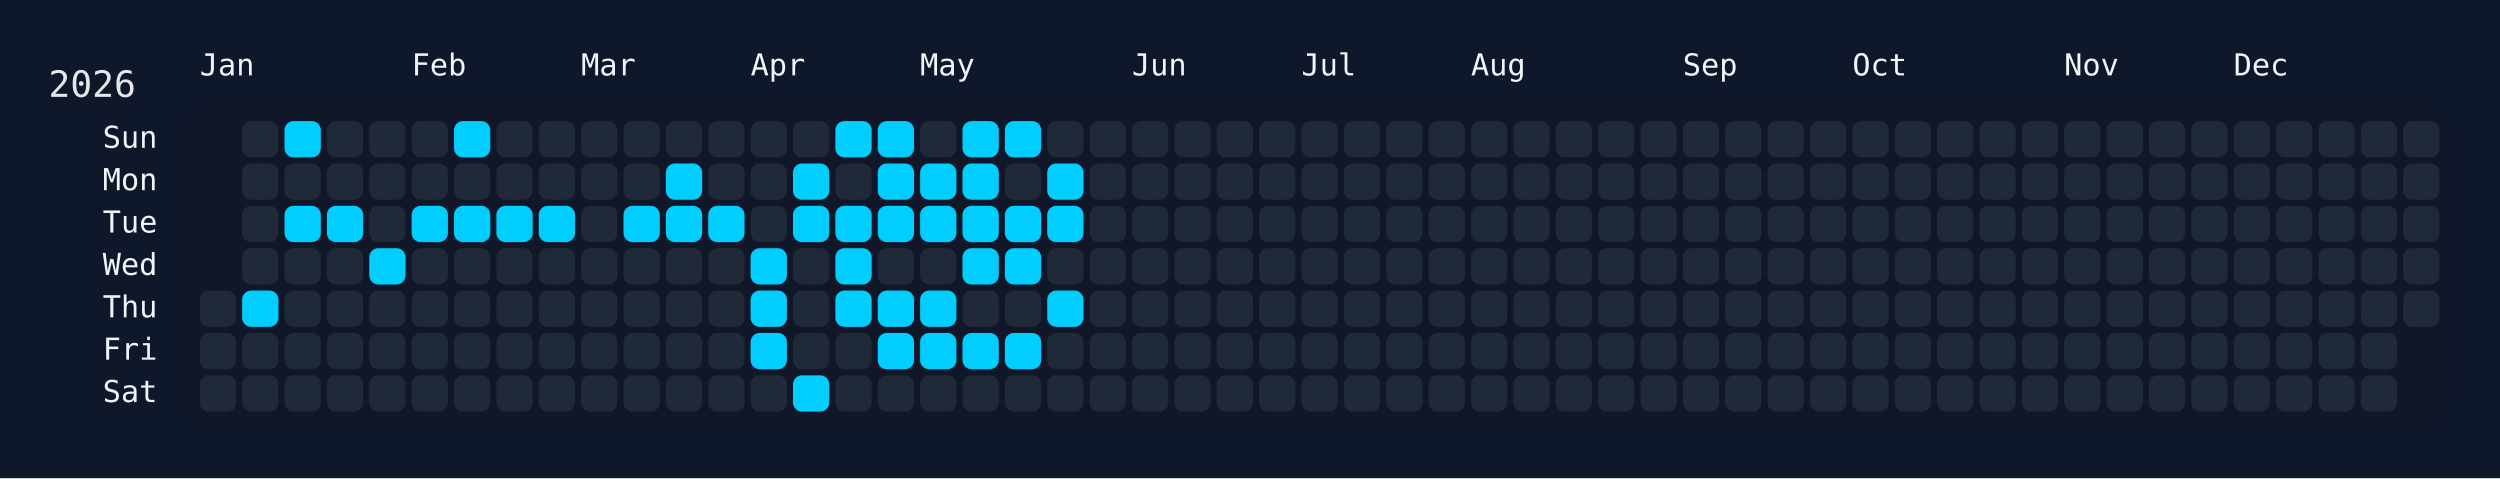
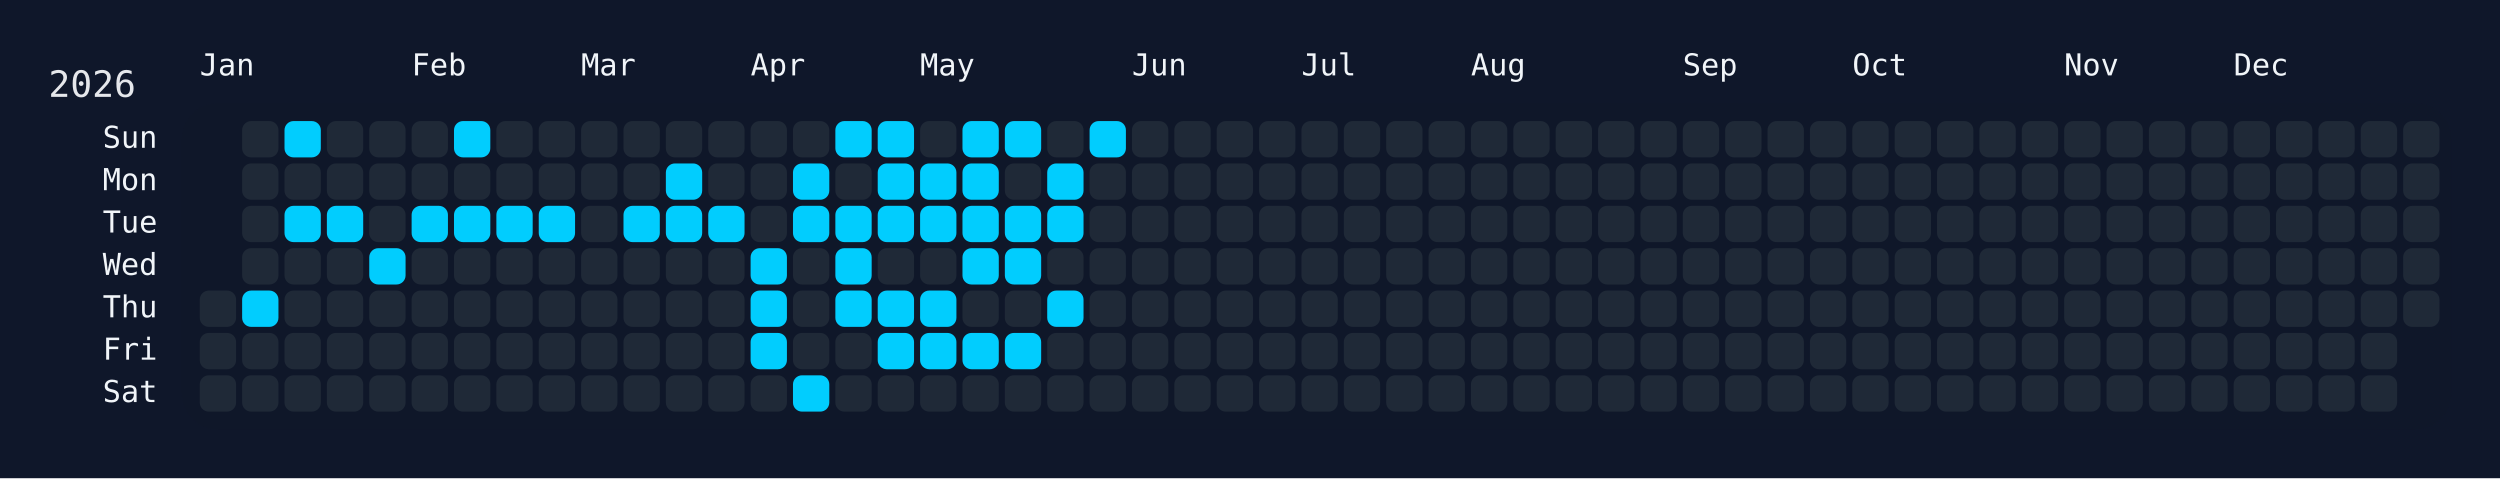
<svg xmlns="http://www.w3.org/2000/svg" width="826" height="158" viewBox="0 0 826 158">
  <rect width="826" height="158" fill="#0f172a" />
  <rect x="60" y="34" width="750" height="108" rx="12" ry="12" fill="rgba(15, 23, 42, 0.8)" />
  <text x="16" y="32" font-size="12" fill="#e5e7eb" font-family="JetBrains Mono, ui-monospace, SFMono-Regular, Menlo, Monaco, Consolas, monospace">2026</text>
  <text x="66" y="18" font-size="10" fill="#f1f5f9" font-family="JetBrains Mono, ui-monospace, SFMono-Regular, Menlo, Monaco, Consolas, monospace" dominant-baseline="hanging">Jan</text>
  <text x="136" y="18" font-size="10" fill="#f1f5f9" font-family="JetBrains Mono, ui-monospace, SFMono-Regular, Menlo, Monaco, Consolas, monospace" dominant-baseline="hanging">Feb</text>
  <text x="192" y="18" font-size="10" fill="#f1f5f9" font-family="JetBrains Mono, ui-monospace, SFMono-Regular, Menlo, Monaco, Consolas, monospace" dominant-baseline="hanging">Mar</text>
  <text x="248" y="18" font-size="10" fill="#f1f5f9" font-family="JetBrains Mono, ui-monospace, SFMono-Regular, Menlo, Monaco, Consolas, monospace" dominant-baseline="hanging">Apr</text>
  <text x="304" y="18" font-size="10" fill="#f1f5f9" font-family="JetBrains Mono, ui-monospace, SFMono-Regular, Menlo, Monaco, Consolas, monospace" dominant-baseline="hanging">May</text>
  <text x="374" y="18" font-size="10" fill="#f1f5f9" font-family="JetBrains Mono, ui-monospace, SFMono-Regular, Menlo, Monaco, Consolas, monospace" dominant-baseline="hanging">Jun</text>
  <text x="430" y="18" font-size="10" fill="#f1f5f9" font-family="JetBrains Mono, ui-monospace, SFMono-Regular, Menlo, Monaco, Consolas, monospace" dominant-baseline="hanging">Jul</text>
  <text x="486" y="18" font-size="10" fill="#f1f5f9" font-family="JetBrains Mono, ui-monospace, SFMono-Regular, Menlo, Monaco, Consolas, monospace" dominant-baseline="hanging">Aug</text>
  <text x="556" y="18" font-size="10" fill="#f1f5f9" font-family="JetBrains Mono, ui-monospace, SFMono-Regular, Menlo, Monaco, Consolas, monospace" dominant-baseline="hanging">Sep</text>
  <text x="612" y="18" font-size="10" fill="#f1f5f9" font-family="JetBrains Mono, ui-monospace, SFMono-Regular, Menlo, Monaco, Consolas, monospace" dominant-baseline="hanging">Oct</text>
  <text x="682" y="18" font-size="10" fill="#f1f5f9" font-family="JetBrains Mono, ui-monospace, SFMono-Regular, Menlo, Monaco, Consolas, monospace" dominant-baseline="hanging">Nov</text>
  <text x="738" y="18" font-size="10" fill="#f1f5f9" font-family="JetBrains Mono, ui-monospace, SFMono-Regular, Menlo, Monaco, Consolas, monospace" dominant-baseline="hanging">Dec</text>
  <text x="52" y="46.0" font-size="10" fill="#f1f5f9" font-family="JetBrains Mono, ui-monospace, SFMono-Regular, Menlo, Monaco, Consolas, monospace" text-anchor="end" dominant-baseline="middle">Sun</text>
  <text x="52" y="60.0" font-size="10" fill="#f1f5f9" font-family="JetBrains Mono, ui-monospace, SFMono-Regular, Menlo, Monaco, Consolas, monospace" text-anchor="end" dominant-baseline="middle">Mon</text>
  <text x="52" y="74.0" font-size="10" fill="#f1f5f9" font-family="JetBrains Mono, ui-monospace, SFMono-Regular, Menlo, Monaco, Consolas, monospace" text-anchor="end" dominant-baseline="middle">Tue</text>
  <text x="52" y="88.0" font-size="10" fill="#f1f5f9" font-family="JetBrains Mono, ui-monospace, SFMono-Regular, Menlo, Monaco, Consolas, monospace" text-anchor="end" dominant-baseline="middle">Wed</text>
  <text x="52" y="102.0" font-size="10" fill="#f1f5f9" font-family="JetBrains Mono, ui-monospace, SFMono-Regular, Menlo, Monaco, Consolas, monospace" text-anchor="end" dominant-baseline="middle">Thu</text>
  <text x="52" y="116.0" font-size="10" fill="#f1f5f9" font-family="JetBrains Mono, ui-monospace, SFMono-Regular, Menlo, Monaco, Consolas, monospace" text-anchor="end" dominant-baseline="middle">Fri</text>
  <text x="52" y="130.0" font-size="10" fill="#f1f5f9" font-family="JetBrains Mono, ui-monospace, SFMono-Regular, Menlo, Monaco, Consolas, monospace" text-anchor="end" dominant-baseline="middle">Sat</text>
  <g transform="translate(66,40)">
    <rect x="0" y="56" width="12" height="12" rx="3" ry="3" fill="#1f2937" data-date="2026-01-01" />
    <rect x="0" y="70" width="12" height="12" rx="3" ry="3" fill="#1f2937" data-date="2026-01-02" />
    <rect x="0" y="84" width="12" height="12" rx="3" ry="3" fill="#1f2937" data-date="2026-01-03" />
    <rect x="14" y="0" width="12" height="12" rx="3" ry="3" fill="#1f2937" data-date="2026-01-04" />
    <rect x="14" y="14" width="12" height="12" rx="3" ry="3" fill="#1f2937" data-date="2026-01-05" />
    <rect x="14" y="28" width="12" height="12" rx="3" ry="3" fill="#1f2937" data-date="2026-01-06" />
    <rect x="14" y="42" width="12" height="12" rx="3" ry="3" fill="#1f2937" data-date="2026-01-07" />
    <rect x="14" y="56" width="12" height="12" rx="3" ry="3" fill="#01cdfe" data-date="2026-01-08" />
    <rect x="14" y="70" width="12" height="12" rx="3" ry="3" fill="#1f2937" data-date="2026-01-09" />
    <rect x="14" y="84" width="12" height="12" rx="3" ry="3" fill="#1f2937" data-date="2026-01-10" />
    <rect x="28" y="0" width="12" height="12" rx="3" ry="3" fill="#01cdfe" data-date="2026-01-11" />
    <rect x="28" y="14" width="12" height="12" rx="3" ry="3" fill="#1f2937" data-date="2026-01-12" />
    <rect x="28" y="28" width="12" height="12" rx="3" ry="3" fill="#01cdfe" data-date="2026-01-13" />
    <rect x="28" y="42" width="12" height="12" rx="3" ry="3" fill="#1f2937" data-date="2026-01-14" />
    <rect x="28" y="56" width="12" height="12" rx="3" ry="3" fill="#1f2937" data-date="2026-01-15" />
    <rect x="28" y="70" width="12" height="12" rx="3" ry="3" fill="#1f2937" data-date="2026-01-16" />
    <rect x="28" y="84" width="12" height="12" rx="3" ry="3" fill="#1f2937" data-date="2026-01-17" />
    <rect x="42" y="0" width="12" height="12" rx="3" ry="3" fill="#1f2937" data-date="2026-01-18" />
    <rect x="42" y="14" width="12" height="12" rx="3" ry="3" fill="#1f2937" data-date="2026-01-19" />
    <rect x="42" y="28" width="12" height="12" rx="3" ry="3" fill="#01cdfe" data-date="2026-01-20" />
    <rect x="42" y="42" width="12" height="12" rx="3" ry="3" fill="#1f2937" data-date="2026-01-21" />
    <rect x="42" y="56" width="12" height="12" rx="3" ry="3" fill="#1f2937" data-date="2026-01-22" />
    <rect x="42" y="70" width="12" height="12" rx="3" ry="3" fill="#1f2937" data-date="2026-01-23" />
    <rect x="42" y="84" width="12" height="12" rx="3" ry="3" fill="#1f2937" data-date="2026-01-24" />
    <rect x="56" y="0" width="12" height="12" rx="3" ry="3" fill="#1f2937" data-date="2026-01-25" />
    <rect x="56" y="14" width="12" height="12" rx="3" ry="3" fill="#1f2937" data-date="2026-01-26" />
    <rect x="56" y="28" width="12" height="12" rx="3" ry="3" fill="#1f2937" data-date="2026-01-27" />
    <rect x="56" y="42" width="12" height="12" rx="3" ry="3" fill="#01cdfe" data-date="2026-01-28" />
    <rect x="56" y="56" width="12" height="12" rx="3" ry="3" fill="#1f2937" data-date="2026-01-29" />
    <rect x="56" y="70" width="12" height="12" rx="3" ry="3" fill="#1f2937" data-date="2026-01-30" />
    <rect x="56" y="84" width="12" height="12" rx="3" ry="3" fill="#1f2937" data-date="2026-01-31" />
    <rect x="70" y="0" width="12" height="12" rx="3" ry="3" fill="#1f2937" data-date="2026-02-01" />
    <rect x="70" y="14" width="12" height="12" rx="3" ry="3" fill="#1f2937" data-date="2026-02-02" />
    <rect x="70" y="28" width="12" height="12" rx="3" ry="3" fill="#01cdfe" data-date="2026-02-03" />
    <rect x="70" y="42" width="12" height="12" rx="3" ry="3" fill="#1f2937" data-date="2026-02-04" />
    <rect x="70" y="56" width="12" height="12" rx="3" ry="3" fill="#1f2937" data-date="2026-02-05" />
    <rect x="70" y="70" width="12" height="12" rx="3" ry="3" fill="#1f2937" data-date="2026-02-06" />
    <rect x="70" y="84" width="12" height="12" rx="3" ry="3" fill="#1f2937" data-date="2026-02-07" />
    <rect x="84" y="0" width="12" height="12" rx="3" ry="3" fill="#01cdfe" data-date="2026-02-08" />
    <rect x="84" y="14" width="12" height="12" rx="3" ry="3" fill="#1f2937" data-date="2026-02-09" />
    <rect x="84" y="28" width="12" height="12" rx="3" ry="3" fill="#01cdfe" data-date="2026-02-10" />
    <rect x="84" y="42" width="12" height="12" rx="3" ry="3" fill="#1f2937" data-date="2026-02-11" />
    <rect x="84" y="56" width="12" height="12" rx="3" ry="3" fill="#1f2937" data-date="2026-02-12" />
    <rect x="84" y="70" width="12" height="12" rx="3" ry="3" fill="#1f2937" data-date="2026-02-13" />
    <rect x="84" y="84" width="12" height="12" rx="3" ry="3" fill="#1f2937" data-date="2026-02-14" />
    <rect x="98" y="0" width="12" height="12" rx="3" ry="3" fill="#1f2937" data-date="2026-02-15" />
    <rect x="98" y="14" width="12" height="12" rx="3" ry="3" fill="#1f2937" data-date="2026-02-16" />
    <rect x="98" y="28" width="12" height="12" rx="3" ry="3" fill="#01cdfe" data-date="2026-02-17" />
    <rect x="98" y="42" width="12" height="12" rx="3" ry="3" fill="#1f2937" data-date="2026-02-18" />
    <rect x="98" y="56" width="12" height="12" rx="3" ry="3" fill="#1f2937" data-date="2026-02-19" />
    <rect x="98" y="70" width="12" height="12" rx="3" ry="3" fill="#1f2937" data-date="2026-02-20" />
    <rect x="98" y="84" width="12" height="12" rx="3" ry="3" fill="#1f2937" data-date="2026-02-21" />
    <rect x="112" y="0" width="12" height="12" rx="3" ry="3" fill="#1f2937" data-date="2026-02-22" />
    <rect x="112" y="14" width="12" height="12" rx="3" ry="3" fill="#1f2937" data-date="2026-02-23" />
    <rect x="112" y="28" width="12" height="12" rx="3" ry="3" fill="#01cdfe" data-date="2026-02-24" />
    <rect x="112" y="42" width="12" height="12" rx="3" ry="3" fill="#1f2937" data-date="2026-02-25" />
    <rect x="112" y="56" width="12" height="12" rx="3" ry="3" fill="#1f2937" data-date="2026-02-26" />
    <rect x="112" y="70" width="12" height="12" rx="3" ry="3" fill="#1f2937" data-date="2026-02-27" />
    <rect x="112" y="84" width="12" height="12" rx="3" ry="3" fill="#1f2937" data-date="2026-02-28" />
    <rect x="126" y="0" width="12" height="12" rx="3" ry="3" fill="#1f2937" data-date="2026-03-01" />
    <rect x="126" y="14" width="12" height="12" rx="3" ry="3" fill="#1f2937" data-date="2026-03-02" />
    <rect x="126" y="28" width="12" height="12" rx="3" ry="3" fill="#1f2937" data-date="2026-03-03" />
    <rect x="126" y="42" width="12" height="12" rx="3" ry="3" fill="#1f2937" data-date="2026-03-04" />
    <rect x="126" y="56" width="12" height="12" rx="3" ry="3" fill="#1f2937" data-date="2026-03-05" />
    <rect x="126" y="70" width="12" height="12" rx="3" ry="3" fill="#1f2937" data-date="2026-03-06" />
    <rect x="126" y="84" width="12" height="12" rx="3" ry="3" fill="#1f2937" data-date="2026-03-07" />
    <rect x="140" y="0" width="12" height="12" rx="3" ry="3" fill="#1f2937" data-date="2026-03-08" />
    <rect x="140" y="14" width="12" height="12" rx="3" ry="3" fill="#1f2937" data-date="2026-03-09" />
    <rect x="140" y="28" width="12" height="12" rx="3" ry="3" fill="#01cdfe" data-date="2026-03-10" />
    <rect x="140" y="42" width="12" height="12" rx="3" ry="3" fill="#1f2937" data-date="2026-03-11" />
    <rect x="140" y="56" width="12" height="12" rx="3" ry="3" fill="#1f2937" data-date="2026-03-12" />
    <rect x="140" y="70" width="12" height="12" rx="3" ry="3" fill="#1f2937" data-date="2026-03-13" />
    <rect x="140" y="84" width="12" height="12" rx="3" ry="3" fill="#1f2937" data-date="2026-03-14" />
    <rect x="154" y="0" width="12" height="12" rx="3" ry="3" fill="#1f2937" data-date="2026-03-15" />
    <rect x="154" y="14" width="12" height="12" rx="3" ry="3" fill="#01cdfe" data-date="2026-03-16" />
    <rect x="154" y="28" width="12" height="12" rx="3" ry="3" fill="#01cdfe" data-date="2026-03-17" />
    <rect x="154" y="42" width="12" height="12" rx="3" ry="3" fill="#1f2937" data-date="2026-03-18" />
    <rect x="154" y="56" width="12" height="12" rx="3" ry="3" fill="#1f2937" data-date="2026-03-19" />
    <rect x="154" y="70" width="12" height="12" rx="3" ry="3" fill="#1f2937" data-date="2026-03-20" />
    <rect x="154" y="84" width="12" height="12" rx="3" ry="3" fill="#1f2937" data-date="2026-03-21" />
    <rect x="168" y="0" width="12" height="12" rx="3" ry="3" fill="#1f2937" data-date="2026-03-22" />
    <rect x="168" y="14" width="12" height="12" rx="3" ry="3" fill="#1f2937" data-date="2026-03-23" />
    <rect x="168" y="28" width="12" height="12" rx="3" ry="3" fill="#01cdfe" data-date="2026-03-24" />
    <rect x="168" y="42" width="12" height="12" rx="3" ry="3" fill="#1f2937" data-date="2026-03-25" />
    <rect x="168" y="56" width="12" height="12" rx="3" ry="3" fill="#1f2937" data-date="2026-03-26" />
    <rect x="168" y="70" width="12" height="12" rx="3" ry="3" fill="#1f2937" data-date="2026-03-27" />
    <rect x="168" y="84" width="12" height="12" rx="3" ry="3" fill="#1f2937" data-date="2026-03-28" />
    <rect x="182" y="0" width="12" height="12" rx="3" ry="3" fill="#1f2937" data-date="2026-03-29" />
    <rect x="182" y="14" width="12" height="12" rx="3" ry="3" fill="#1f2937" data-date="2026-03-30" />
    <rect x="182" y="28" width="12" height="12" rx="3" ry="3" fill="#1f2937" data-date="2026-03-31" />
    <rect x="182" y="42" width="12" height="12" rx="3" ry="3" fill="#01cdfe" data-date="2026-04-01" />
    <rect x="182" y="56" width="12" height="12" rx="3" ry="3" fill="#01cdfe" data-date="2026-04-02" />
    <rect x="182" y="70" width="12" height="12" rx="3" ry="3" fill="#01cdfe" data-date="2026-04-03" />
    <rect x="182" y="84" width="12" height="12" rx="3" ry="3" fill="#1f2937" data-date="2026-04-04" />
    <rect x="196" y="0" width="12" height="12" rx="3" ry="3" fill="#1f2937" data-date="2026-04-05" />
    <rect x="196" y="14" width="12" height="12" rx="3" ry="3" fill="#01cdfe" data-date="2026-04-06" />
    <rect x="196" y="28" width="12" height="12" rx="3" ry="3" fill="#01cdfe" data-date="2026-04-07" />
    <rect x="196" y="42" width="12" height="12" rx="3" ry="3" fill="#1f2937" data-date="2026-04-08" />
    <rect x="196" y="56" width="12" height="12" rx="3" ry="3" fill="#1f2937" data-date="2026-04-09" />
    <rect x="196" y="70" width="12" height="12" rx="3" ry="3" fill="#1f2937" data-date="2026-04-10" />
    <rect x="196" y="84" width="12" height="12" rx="3" ry="3" fill="#01cdfe" data-date="2026-04-11" />
    <rect x="210" y="0" width="12" height="12" rx="3" ry="3" fill="#01cdfe" data-date="2026-04-12" />
    <rect x="210" y="14" width="12" height="12" rx="3" ry="3" fill="#1f2937" data-date="2026-04-13" />
    <rect x="210" y="28" width="12" height="12" rx="3" ry="3" fill="#01cdfe" data-date="2026-04-14" />
    <rect x="210" y="42" width="12" height="12" rx="3" ry="3" fill="#01cdfe" data-date="2026-04-15" />
    <rect x="210" y="56" width="12" height="12" rx="3" ry="3" fill="#01cdfe" data-date="2026-04-16" />
    <rect x="210" y="70" width="12" height="12" rx="3" ry="3" fill="#1f2937" data-date="2026-04-17" />
    <rect x="210" y="84" width="12" height="12" rx="3" ry="3" fill="#1f2937" data-date="2026-04-18" />
    <rect x="224" y="0" width="12" height="12" rx="3" ry="3" fill="#01cdfe" data-date="2026-04-19" />
    <rect x="224" y="14" width="12" height="12" rx="3" ry="3" fill="#01cdfe" data-date="2026-04-20" />
    <rect x="224" y="28" width="12" height="12" rx="3" ry="3" fill="#01cdfe" data-date="2026-04-21" />
    <rect x="224" y="42" width="12" height="12" rx="3" ry="3" fill="#1f2937" data-date="2026-04-22" />
    <rect x="224" y="56" width="12" height="12" rx="3" ry="3" fill="#01cdfe" data-date="2026-04-23" />
    <rect x="224" y="70" width="12" height="12" rx="3" ry="3" fill="#01cdfe" data-date="2026-04-24" />
    <rect x="224" y="84" width="12" height="12" rx="3" ry="3" fill="#1f2937" data-date="2026-04-25" />
    <rect x="238" y="0" width="12" height="12" rx="3" ry="3" fill="#1f2937" data-date="2026-04-26" />
    <rect x="238" y="14" width="12" height="12" rx="3" ry="3" fill="#01cdfe" data-date="2026-04-27" />
    <rect x="238" y="28" width="12" height="12" rx="3" ry="3" fill="#01cdfe" data-date="2026-04-28" />
    <rect x="238" y="42" width="12" height="12" rx="3" ry="3" fill="#1f2937" data-date="2026-04-29" />
    <rect x="238" y="56" width="12" height="12" rx="3" ry="3" fill="#01cdfe" data-date="2026-04-30" />
    <rect x="238" y="70" width="12" height="12" rx="3" ry="3" fill="#01cdfe" data-date="2026-05-01" />
    <rect x="238" y="84" width="12" height="12" rx="3" ry="3" fill="#1f2937" data-date="2026-05-02" />
    <rect x="252" y="0" width="12" height="12" rx="3" ry="3" fill="#01cdfe" data-date="2026-05-03" />
    <rect x="252" y="14" width="12" height="12" rx="3" ry="3" fill="#01cdfe" data-date="2026-05-04" />
    <rect x="252" y="28" width="12" height="12" rx="3" ry="3" fill="#01cdfe" data-date="2026-05-05" />
    <rect x="252" y="42" width="12" height="12" rx="3" ry="3" fill="#01cdfe" data-date="2026-05-06" />
    <rect x="252" y="56" width="12" height="12" rx="3" ry="3" fill="#1f2937" data-date="2026-05-07" />
    <rect x="252" y="70" width="12" height="12" rx="3" ry="3" fill="#01cdfe" data-date="2026-05-08" />
    <rect x="252" y="84" width="12" height="12" rx="3" ry="3" fill="#1f2937" data-date="2026-05-09" />
    <rect x="266" y="0" width="12" height="12" rx="3" ry="3" fill="#01cdfe" data-date="2026-05-10" />
    <rect x="266" y="14" width="12" height="12" rx="3" ry="3" fill="#1f2937" data-date="2026-05-11" />
    <rect x="266" y="28" width="12" height="12" rx="3" ry="3" fill="#01cdfe" data-date="2026-05-12" />
    <rect x="266" y="42" width="12" height="12" rx="3" ry="3" fill="#01cdfe" data-date="2026-05-13" />
    <rect x="266" y="56" width="12" height="12" rx="3" ry="3" fill="#1f2937" data-date="2026-05-14" />
    <rect x="266" y="70" width="12" height="12" rx="3" ry="3" fill="#01cdfe" data-date="2026-05-15" />
    <rect x="266" y="84" width="12" height="12" rx="3" ry="3" fill="#1f2937" data-date="2026-05-16" />
    <rect x="280" y="0" width="12" height="12" rx="3" ry="3" fill="#1f2937" data-date="2026-05-17" />
    <rect x="280" y="14" width="12" height="12" rx="3" ry="3" fill="#01cdfe" data-date="2026-05-18" />
    <rect x="280" y="28" width="12" height="12" rx="3" ry="3" fill="#01cdfe" data-date="2026-05-19" />
    <rect x="280" y="42" width="12" height="12" rx="3" ry="3" fill="#1f2937" data-date="2026-05-20" />
    <rect x="280" y="56" width="12" height="12" rx="3" ry="3" fill="#01cdfe" data-date="2026-05-21" />
    <rect x="280" y="70" width="12" height="12" rx="3" ry="3" fill="#1f2937" data-date="2026-05-22" />
    <rect x="280" y="84" width="12" height="12" rx="3" ry="3" fill="#1f2937" data-date="2026-05-23" />
-     <rect x="294" y="0" width="12" height="12" rx="3" ry="3" fill="#1f2937" data-date="2026-05-24" />
+     <rect x="294" y="0" width="12" height="12" rx="3" ry="3" fill="#01cdfe" data-date="2026-05-24" />
    <rect x="294" y="14" width="12" height="12" rx="3" ry="3" fill="#1f2937" data-date="2026-05-25" />
    <rect x="294" y="28" width="12" height="12" rx="3" ry="3" fill="#1f2937" data-date="2026-05-26" />
    <rect x="294" y="42" width="12" height="12" rx="3" ry="3" fill="#1f2937" data-date="2026-05-27" />
    <rect x="294" y="56" width="12" height="12" rx="3" ry="3" fill="#1f2937" data-date="2026-05-28" />
    <rect x="294" y="70" width="12" height="12" rx="3" ry="3" fill="#1f2937" data-date="2026-05-29" />
    <rect x="294" y="84" width="12" height="12" rx="3" ry="3" fill="#1f2937" data-date="2026-05-30" />
    <rect x="308" y="0" width="12" height="12" rx="3" ry="3" fill="#1f2937" data-date="2026-05-31" />
    <rect x="308" y="14" width="12" height="12" rx="3" ry="3" fill="#1f2937" data-date="2026-06-01" />
    <rect x="308" y="28" width="12" height="12" rx="3" ry="3" fill="#1f2937" data-date="2026-06-02" />
    <rect x="308" y="42" width="12" height="12" rx="3" ry="3" fill="#1f2937" data-date="2026-06-03" />
    <rect x="308" y="56" width="12" height="12" rx="3" ry="3" fill="#1f2937" data-date="2026-06-04" />
    <rect x="308" y="70" width="12" height="12" rx="3" ry="3" fill="#1f2937" data-date="2026-06-05" />
    <rect x="308" y="84" width="12" height="12" rx="3" ry="3" fill="#1f2937" data-date="2026-06-06" />
    <rect x="322" y="0" width="12" height="12" rx="3" ry="3" fill="#1f2937" data-date="2026-06-07" />
    <rect x="322" y="14" width="12" height="12" rx="3" ry="3" fill="#1f2937" data-date="2026-06-08" />
    <rect x="322" y="28" width="12" height="12" rx="3" ry="3" fill="#1f2937" data-date="2026-06-09" />
    <rect x="322" y="42" width="12" height="12" rx="3" ry="3" fill="#1f2937" data-date="2026-06-10" />
    <rect x="322" y="56" width="12" height="12" rx="3" ry="3" fill="#1f2937" data-date="2026-06-11" />
    <rect x="322" y="70" width="12" height="12" rx="3" ry="3" fill="#1f2937" data-date="2026-06-12" />
    <rect x="322" y="84" width="12" height="12" rx="3" ry="3" fill="#1f2937" data-date="2026-06-13" />
    <rect x="336" y="0" width="12" height="12" rx="3" ry="3" fill="#1f2937" data-date="2026-06-14" />
    <rect x="336" y="14" width="12" height="12" rx="3" ry="3" fill="#1f2937" data-date="2026-06-15" />
    <rect x="336" y="28" width="12" height="12" rx="3" ry="3" fill="#1f2937" data-date="2026-06-16" />
    <rect x="336" y="42" width="12" height="12" rx="3" ry="3" fill="#1f2937" data-date="2026-06-17" />
    <rect x="336" y="56" width="12" height="12" rx="3" ry="3" fill="#1f2937" data-date="2026-06-18" />
    <rect x="336" y="70" width="12" height="12" rx="3" ry="3" fill="#1f2937" data-date="2026-06-19" />
    <rect x="336" y="84" width="12" height="12" rx="3" ry="3" fill="#1f2937" data-date="2026-06-20" />
    <rect x="350" y="0" width="12" height="12" rx="3" ry="3" fill="#1f2937" data-date="2026-06-21" />
    <rect x="350" y="14" width="12" height="12" rx="3" ry="3" fill="#1f2937" data-date="2026-06-22" />
    <rect x="350" y="28" width="12" height="12" rx="3" ry="3" fill="#1f2937" data-date="2026-06-23" />
    <rect x="350" y="42" width="12" height="12" rx="3" ry="3" fill="#1f2937" data-date="2026-06-24" />
    <rect x="350" y="56" width="12" height="12" rx="3" ry="3" fill="#1f2937" data-date="2026-06-25" />
    <rect x="350" y="70" width="12" height="12" rx="3" ry="3" fill="#1f2937" data-date="2026-06-26" />
    <rect x="350" y="84" width="12" height="12" rx="3" ry="3" fill="#1f2937" data-date="2026-06-27" />
    <rect x="364" y="0" width="12" height="12" rx="3" ry="3" fill="#1f2937" data-date="2026-06-28" />
    <rect x="364" y="14" width="12" height="12" rx="3" ry="3" fill="#1f2937" data-date="2026-06-29" />
    <rect x="364" y="28" width="12" height="12" rx="3" ry="3" fill="#1f2937" data-date="2026-06-30" />
    <rect x="364" y="42" width="12" height="12" rx="3" ry="3" fill="#1f2937" data-date="2026-07-01" />
    <rect x="364" y="56" width="12" height="12" rx="3" ry="3" fill="#1f2937" data-date="2026-07-02" />
    <rect x="364" y="70" width="12" height="12" rx="3" ry="3" fill="#1f2937" data-date="2026-07-03" />
    <rect x="364" y="84" width="12" height="12" rx="3" ry="3" fill="#1f2937" data-date="2026-07-04" />
    <rect x="378" y="0" width="12" height="12" rx="3" ry="3" fill="#1f2937" data-date="2026-07-05" />
    <rect x="378" y="14" width="12" height="12" rx="3" ry="3" fill="#1f2937" data-date="2026-07-06" />
    <rect x="378" y="28" width="12" height="12" rx="3" ry="3" fill="#1f2937" data-date="2026-07-07" />
    <rect x="378" y="42" width="12" height="12" rx="3" ry="3" fill="#1f2937" data-date="2026-07-08" />
    <rect x="378" y="56" width="12" height="12" rx="3" ry="3" fill="#1f2937" data-date="2026-07-09" />
    <rect x="378" y="70" width="12" height="12" rx="3" ry="3" fill="#1f2937" data-date="2026-07-10" />
    <rect x="378" y="84" width="12" height="12" rx="3" ry="3" fill="#1f2937" data-date="2026-07-11" />
    <rect x="392" y="0" width="12" height="12" rx="3" ry="3" fill="#1f2937" data-date="2026-07-12" />
    <rect x="392" y="14" width="12" height="12" rx="3" ry="3" fill="#1f2937" data-date="2026-07-13" />
    <rect x="392" y="28" width="12" height="12" rx="3" ry="3" fill="#1f2937" data-date="2026-07-14" />
    <rect x="392" y="42" width="12" height="12" rx="3" ry="3" fill="#1f2937" data-date="2026-07-15" />
    <rect x="392" y="56" width="12" height="12" rx="3" ry="3" fill="#1f2937" data-date="2026-07-16" />
    <rect x="392" y="70" width="12" height="12" rx="3" ry="3" fill="#1f2937" data-date="2026-07-17" />
    <rect x="392" y="84" width="12" height="12" rx="3" ry="3" fill="#1f2937" data-date="2026-07-18" />
    <rect x="406" y="0" width="12" height="12" rx="3" ry="3" fill="#1f2937" data-date="2026-07-19" />
    <rect x="406" y="14" width="12" height="12" rx="3" ry="3" fill="#1f2937" data-date="2026-07-20" />
    <rect x="406" y="28" width="12" height="12" rx="3" ry="3" fill="#1f2937" data-date="2026-07-21" />
    <rect x="406" y="42" width="12" height="12" rx="3" ry="3" fill="#1f2937" data-date="2026-07-22" />
    <rect x="406" y="56" width="12" height="12" rx="3" ry="3" fill="#1f2937" data-date="2026-07-23" />
    <rect x="406" y="70" width="12" height="12" rx="3" ry="3" fill="#1f2937" data-date="2026-07-24" />
    <rect x="406" y="84" width="12" height="12" rx="3" ry="3" fill="#1f2937" data-date="2026-07-25" />
    <rect x="420" y="0" width="12" height="12" rx="3" ry="3" fill="#1f2937" data-date="2026-07-26" />
    <rect x="420" y="14" width="12" height="12" rx="3" ry="3" fill="#1f2937" data-date="2026-07-27" />
    <rect x="420" y="28" width="12" height="12" rx="3" ry="3" fill="#1f2937" data-date="2026-07-28" />
    <rect x="420" y="42" width="12" height="12" rx="3" ry="3" fill="#1f2937" data-date="2026-07-29" />
    <rect x="420" y="56" width="12" height="12" rx="3" ry="3" fill="#1f2937" data-date="2026-07-30" />
    <rect x="420" y="70" width="12" height="12" rx="3" ry="3" fill="#1f2937" data-date="2026-07-31" />
    <rect x="420" y="84" width="12" height="12" rx="3" ry="3" fill="#1f2937" data-date="2026-08-01" />
    <rect x="434" y="0" width="12" height="12" rx="3" ry="3" fill="#1f2937" data-date="2026-08-02" />
    <rect x="434" y="14" width="12" height="12" rx="3" ry="3" fill="#1f2937" data-date="2026-08-03" />
    <rect x="434" y="28" width="12" height="12" rx="3" ry="3" fill="#1f2937" data-date="2026-08-04" />
    <rect x="434" y="42" width="12" height="12" rx="3" ry="3" fill="#1f2937" data-date="2026-08-05" />
    <rect x="434" y="56" width="12" height="12" rx="3" ry="3" fill="#1f2937" data-date="2026-08-06" />
    <rect x="434" y="70" width="12" height="12" rx="3" ry="3" fill="#1f2937" data-date="2026-08-07" />
    <rect x="434" y="84" width="12" height="12" rx="3" ry="3" fill="#1f2937" data-date="2026-08-08" />
    <rect x="448" y="0" width="12" height="12" rx="3" ry="3" fill="#1f2937" data-date="2026-08-09" />
    <rect x="448" y="14" width="12" height="12" rx="3" ry="3" fill="#1f2937" data-date="2026-08-10" />
    <rect x="448" y="28" width="12" height="12" rx="3" ry="3" fill="#1f2937" data-date="2026-08-11" />
    <rect x="448" y="42" width="12" height="12" rx="3" ry="3" fill="#1f2937" data-date="2026-08-12" />
    <rect x="448" y="56" width="12" height="12" rx="3" ry="3" fill="#1f2937" data-date="2026-08-13" />
    <rect x="448" y="70" width="12" height="12" rx="3" ry="3" fill="#1f2937" data-date="2026-08-14" />
    <rect x="448" y="84" width="12" height="12" rx="3" ry="3" fill="#1f2937" data-date="2026-08-15" />
    <rect x="462" y="0" width="12" height="12" rx="3" ry="3" fill="#1f2937" data-date="2026-08-16" />
    <rect x="462" y="14" width="12" height="12" rx="3" ry="3" fill="#1f2937" data-date="2026-08-17" />
    <rect x="462" y="28" width="12" height="12" rx="3" ry="3" fill="#1f2937" data-date="2026-08-18" />
    <rect x="462" y="42" width="12" height="12" rx="3" ry="3" fill="#1f2937" data-date="2026-08-19" />
    <rect x="462" y="56" width="12" height="12" rx="3" ry="3" fill="#1f2937" data-date="2026-08-20" />
    <rect x="462" y="70" width="12" height="12" rx="3" ry="3" fill="#1f2937" data-date="2026-08-21" />
    <rect x="462" y="84" width="12" height="12" rx="3" ry="3" fill="#1f2937" data-date="2026-08-22" />
    <rect x="476" y="0" width="12" height="12" rx="3" ry="3" fill="#1f2937" data-date="2026-08-23" />
    <rect x="476" y="14" width="12" height="12" rx="3" ry="3" fill="#1f2937" data-date="2026-08-24" />
    <rect x="476" y="28" width="12" height="12" rx="3" ry="3" fill="#1f2937" data-date="2026-08-25" />
    <rect x="476" y="42" width="12" height="12" rx="3" ry="3" fill="#1f2937" data-date="2026-08-26" />
    <rect x="476" y="56" width="12" height="12" rx="3" ry="3" fill="#1f2937" data-date="2026-08-27" />
    <rect x="476" y="70" width="12" height="12" rx="3" ry="3" fill="#1f2937" data-date="2026-08-28" />
    <rect x="476" y="84" width="12" height="12" rx="3" ry="3" fill="#1f2937" data-date="2026-08-29" />
    <rect x="490" y="0" width="12" height="12" rx="3" ry="3" fill="#1f2937" data-date="2026-08-30" />
    <rect x="490" y="14" width="12" height="12" rx="3" ry="3" fill="#1f2937" data-date="2026-08-31" />
    <rect x="490" y="28" width="12" height="12" rx="3" ry="3" fill="#1f2937" data-date="2026-09-01" />
    <rect x="490" y="42" width="12" height="12" rx="3" ry="3" fill="#1f2937" data-date="2026-09-02" />
    <rect x="490" y="56" width="12" height="12" rx="3" ry="3" fill="#1f2937" data-date="2026-09-03" />
    <rect x="490" y="70" width="12" height="12" rx="3" ry="3" fill="#1f2937" data-date="2026-09-04" />
    <rect x="490" y="84" width="12" height="12" rx="3" ry="3" fill="#1f2937" data-date="2026-09-05" />
    <rect x="504" y="0" width="12" height="12" rx="3" ry="3" fill="#1f2937" data-date="2026-09-06" />
    <rect x="504" y="14" width="12" height="12" rx="3" ry="3" fill="#1f2937" data-date="2026-09-07" />
    <rect x="504" y="28" width="12" height="12" rx="3" ry="3" fill="#1f2937" data-date="2026-09-08" />
    <rect x="504" y="42" width="12" height="12" rx="3" ry="3" fill="#1f2937" data-date="2026-09-09" />
    <rect x="504" y="56" width="12" height="12" rx="3" ry="3" fill="#1f2937" data-date="2026-09-10" />
    <rect x="504" y="70" width="12" height="12" rx="3" ry="3" fill="#1f2937" data-date="2026-09-11" />
    <rect x="504" y="84" width="12" height="12" rx="3" ry="3" fill="#1f2937" data-date="2026-09-12" />
    <rect x="518" y="0" width="12" height="12" rx="3" ry="3" fill="#1f2937" data-date="2026-09-13" />
    <rect x="518" y="14" width="12" height="12" rx="3" ry="3" fill="#1f2937" data-date="2026-09-14" />
    <rect x="518" y="28" width="12" height="12" rx="3" ry="3" fill="#1f2937" data-date="2026-09-15" />
    <rect x="518" y="42" width="12" height="12" rx="3" ry="3" fill="#1f2937" data-date="2026-09-16" />
    <rect x="518" y="56" width="12" height="12" rx="3" ry="3" fill="#1f2937" data-date="2026-09-17" />
    <rect x="518" y="70" width="12" height="12" rx="3" ry="3" fill="#1f2937" data-date="2026-09-18" />
    <rect x="518" y="84" width="12" height="12" rx="3" ry="3" fill="#1f2937" data-date="2026-09-19" />
    <rect x="532" y="0" width="12" height="12" rx="3" ry="3" fill="#1f2937" data-date="2026-09-20" />
    <rect x="532" y="14" width="12" height="12" rx="3" ry="3" fill="#1f2937" data-date="2026-09-21" />
    <rect x="532" y="28" width="12" height="12" rx="3" ry="3" fill="#1f2937" data-date="2026-09-22" />
    <rect x="532" y="42" width="12" height="12" rx="3" ry="3" fill="#1f2937" data-date="2026-09-23" />
    <rect x="532" y="56" width="12" height="12" rx="3" ry="3" fill="#1f2937" data-date="2026-09-24" />
    <rect x="532" y="70" width="12" height="12" rx="3" ry="3" fill="#1f2937" data-date="2026-09-25" />
    <rect x="532" y="84" width="12" height="12" rx="3" ry="3" fill="#1f2937" data-date="2026-09-26" />
    <rect x="546" y="0" width="12" height="12" rx="3" ry="3" fill="#1f2937" data-date="2026-09-27" />
    <rect x="546" y="14" width="12" height="12" rx="3" ry="3" fill="#1f2937" data-date="2026-09-28" />
    <rect x="546" y="28" width="12" height="12" rx="3" ry="3" fill="#1f2937" data-date="2026-09-29" />
    <rect x="546" y="42" width="12" height="12" rx="3" ry="3" fill="#1f2937" data-date="2026-09-30" />
    <rect x="546" y="56" width="12" height="12" rx="3" ry="3" fill="#1f2937" data-date="2026-10-01" />
    <rect x="546" y="70" width="12" height="12" rx="3" ry="3" fill="#1f2937" data-date="2026-10-02" />
    <rect x="546" y="84" width="12" height="12" rx="3" ry="3" fill="#1f2937" data-date="2026-10-03" />
    <rect x="560" y="0" width="12" height="12" rx="3" ry="3" fill="#1f2937" data-date="2026-10-04" />
    <rect x="560" y="14" width="12" height="12" rx="3" ry="3" fill="#1f2937" data-date="2026-10-05" />
    <rect x="560" y="28" width="12" height="12" rx="3" ry="3" fill="#1f2937" data-date="2026-10-06" />
    <rect x="560" y="42" width="12" height="12" rx="3" ry="3" fill="#1f2937" data-date="2026-10-07" />
    <rect x="560" y="56" width="12" height="12" rx="3" ry="3" fill="#1f2937" data-date="2026-10-08" />
    <rect x="560" y="70" width="12" height="12" rx="3" ry="3" fill="#1f2937" data-date="2026-10-09" />
    <rect x="560" y="84" width="12" height="12" rx="3" ry="3" fill="#1f2937" data-date="2026-10-10" />
    <rect x="574" y="0" width="12" height="12" rx="3" ry="3" fill="#1f2937" data-date="2026-10-11" />
    <rect x="574" y="14" width="12" height="12" rx="3" ry="3" fill="#1f2937" data-date="2026-10-12" />
    <rect x="574" y="28" width="12" height="12" rx="3" ry="3" fill="#1f2937" data-date="2026-10-13" />
    <rect x="574" y="42" width="12" height="12" rx="3" ry="3" fill="#1f2937" data-date="2026-10-14" />
    <rect x="574" y="56" width="12" height="12" rx="3" ry="3" fill="#1f2937" data-date="2026-10-15" />
    <rect x="574" y="70" width="12" height="12" rx="3" ry="3" fill="#1f2937" data-date="2026-10-16" />
    <rect x="574" y="84" width="12" height="12" rx="3" ry="3" fill="#1f2937" data-date="2026-10-17" />
    <rect x="588" y="0" width="12" height="12" rx="3" ry="3" fill="#1f2937" data-date="2026-10-18" />
    <rect x="588" y="14" width="12" height="12" rx="3" ry="3" fill="#1f2937" data-date="2026-10-19" />
    <rect x="588" y="28" width="12" height="12" rx="3" ry="3" fill="#1f2937" data-date="2026-10-20" />
    <rect x="588" y="42" width="12" height="12" rx="3" ry="3" fill="#1f2937" data-date="2026-10-21" />
    <rect x="588" y="56" width="12" height="12" rx="3" ry="3" fill="#1f2937" data-date="2026-10-22" />
    <rect x="588" y="70" width="12" height="12" rx="3" ry="3" fill="#1f2937" data-date="2026-10-23" />
    <rect x="588" y="84" width="12" height="12" rx="3" ry="3" fill="#1f2937" data-date="2026-10-24" />
    <rect x="602" y="0" width="12" height="12" rx="3" ry="3" fill="#1f2937" data-date="2026-10-25" />
    <rect x="602" y="14" width="12" height="12" rx="3" ry="3" fill="#1f2937" data-date="2026-10-26" />
    <rect x="602" y="28" width="12" height="12" rx="3" ry="3" fill="#1f2937" data-date="2026-10-27" />
    <rect x="602" y="42" width="12" height="12" rx="3" ry="3" fill="#1f2937" data-date="2026-10-28" />
    <rect x="602" y="56" width="12" height="12" rx="3" ry="3" fill="#1f2937" data-date="2026-10-29" />
    <rect x="602" y="70" width="12" height="12" rx="3" ry="3" fill="#1f2937" data-date="2026-10-30" />
    <rect x="602" y="84" width="12" height="12" rx="3" ry="3" fill="#1f2937" data-date="2026-10-31" />
    <rect x="616" y="0" width="12" height="12" rx="3" ry="3" fill="#1f2937" data-date="2026-11-01" />
    <rect x="616" y="14" width="12" height="12" rx="3" ry="3" fill="#1f2937" data-date="2026-11-02" />
    <rect x="616" y="28" width="12" height="12" rx="3" ry="3" fill="#1f2937" data-date="2026-11-03" />
    <rect x="616" y="42" width="12" height="12" rx="3" ry="3" fill="#1f2937" data-date="2026-11-04" />
    <rect x="616" y="56" width="12" height="12" rx="3" ry="3" fill="#1f2937" data-date="2026-11-05" />
    <rect x="616" y="70" width="12" height="12" rx="3" ry="3" fill="#1f2937" data-date="2026-11-06" />
    <rect x="616" y="84" width="12" height="12" rx="3" ry="3" fill="#1f2937" data-date="2026-11-07" />
    <rect x="630" y="0" width="12" height="12" rx="3" ry="3" fill="#1f2937" data-date="2026-11-08" />
    <rect x="630" y="14" width="12" height="12" rx="3" ry="3" fill="#1f2937" data-date="2026-11-09" />
    <rect x="630" y="28" width="12" height="12" rx="3" ry="3" fill="#1f2937" data-date="2026-11-10" />
    <rect x="630" y="42" width="12" height="12" rx="3" ry="3" fill="#1f2937" data-date="2026-11-11" />
    <rect x="630" y="56" width="12" height="12" rx="3" ry="3" fill="#1f2937" data-date="2026-11-12" />
    <rect x="630" y="70" width="12" height="12" rx="3" ry="3" fill="#1f2937" data-date="2026-11-13" />
    <rect x="630" y="84" width="12" height="12" rx="3" ry="3" fill="#1f2937" data-date="2026-11-14" />
    <rect x="644" y="0" width="12" height="12" rx="3" ry="3" fill="#1f2937" data-date="2026-11-15" />
    <rect x="644" y="14" width="12" height="12" rx="3" ry="3" fill="#1f2937" data-date="2026-11-16" />
    <rect x="644" y="28" width="12" height="12" rx="3" ry="3" fill="#1f2937" data-date="2026-11-17" />
    <rect x="644" y="42" width="12" height="12" rx="3" ry="3" fill="#1f2937" data-date="2026-11-18" />
    <rect x="644" y="56" width="12" height="12" rx="3" ry="3" fill="#1f2937" data-date="2026-11-19" />
    <rect x="644" y="70" width="12" height="12" rx="3" ry="3" fill="#1f2937" data-date="2026-11-20" />
    <rect x="644" y="84" width="12" height="12" rx="3" ry="3" fill="#1f2937" data-date="2026-11-21" />
    <rect x="658" y="0" width="12" height="12" rx="3" ry="3" fill="#1f2937" data-date="2026-11-22" />
    <rect x="658" y="14" width="12" height="12" rx="3" ry="3" fill="#1f2937" data-date="2026-11-23" />
    <rect x="658" y="28" width="12" height="12" rx="3" ry="3" fill="#1f2937" data-date="2026-11-24" />
    <rect x="658" y="42" width="12" height="12" rx="3" ry="3" fill="#1f2937" data-date="2026-11-25" />
    <rect x="658" y="56" width="12" height="12" rx="3" ry="3" fill="#1f2937" data-date="2026-11-26" />
    <rect x="658" y="70" width="12" height="12" rx="3" ry="3" fill="#1f2937" data-date="2026-11-27" />
    <rect x="658" y="84" width="12" height="12" rx="3" ry="3" fill="#1f2937" data-date="2026-11-28" />
    <rect x="672" y="0" width="12" height="12" rx="3" ry="3" fill="#1f2937" data-date="2026-11-29" />
    <rect x="672" y="14" width="12" height="12" rx="3" ry="3" fill="#1f2937" data-date="2026-11-30" />
    <rect x="672" y="28" width="12" height="12" rx="3" ry="3" fill="#1f2937" data-date="2026-12-01" />
    <rect x="672" y="42" width="12" height="12" rx="3" ry="3" fill="#1f2937" data-date="2026-12-02" />
    <rect x="672" y="56" width="12" height="12" rx="3" ry="3" fill="#1f2937" data-date="2026-12-03" />
    <rect x="672" y="70" width="12" height="12" rx="3" ry="3" fill="#1f2937" data-date="2026-12-04" />
    <rect x="672" y="84" width="12" height="12" rx="3" ry="3" fill="#1f2937" data-date="2026-12-05" />
    <rect x="686" y="0" width="12" height="12" rx="3" ry="3" fill="#1f2937" data-date="2026-12-06" />
    <rect x="686" y="14" width="12" height="12" rx="3" ry="3" fill="#1f2937" data-date="2026-12-07" />
    <rect x="686" y="28" width="12" height="12" rx="3" ry="3" fill="#1f2937" data-date="2026-12-08" />
    <rect x="686" y="42" width="12" height="12" rx="3" ry="3" fill="#1f2937" data-date="2026-12-09" />
    <rect x="686" y="56" width="12" height="12" rx="3" ry="3" fill="#1f2937" data-date="2026-12-10" />
    <rect x="686" y="70" width="12" height="12" rx="3" ry="3" fill="#1f2937" data-date="2026-12-11" />
    <rect x="686" y="84" width="12" height="12" rx="3" ry="3" fill="#1f2937" data-date="2026-12-12" />
    <rect x="700" y="0" width="12" height="12" rx="3" ry="3" fill="#1f2937" data-date="2026-12-13" />
    <rect x="700" y="14" width="12" height="12" rx="3" ry="3" fill="#1f2937" data-date="2026-12-14" />
    <rect x="700" y="28" width="12" height="12" rx="3" ry="3" fill="#1f2937" data-date="2026-12-15" />
    <rect x="700" y="42" width="12" height="12" rx="3" ry="3" fill="#1f2937" data-date="2026-12-16" />
    <rect x="700" y="56" width="12" height="12" rx="3" ry="3" fill="#1f2937" data-date="2026-12-17" />
    <rect x="700" y="70" width="12" height="12" rx="3" ry="3" fill="#1f2937" data-date="2026-12-18" />
    <rect x="700" y="84" width="12" height="12" rx="3" ry="3" fill="#1f2937" data-date="2026-12-19" />
    <rect x="714" y="0" width="12" height="12" rx="3" ry="3" fill="#1f2937" data-date="2026-12-20" />
    <rect x="714" y="14" width="12" height="12" rx="3" ry="3" fill="#1f2937" data-date="2026-12-21" />
    <rect x="714" y="28" width="12" height="12" rx="3" ry="3" fill="#1f2937" data-date="2026-12-22" />
    <rect x="714" y="42" width="12" height="12" rx="3" ry="3" fill="#1f2937" data-date="2026-12-23" />
    <rect x="714" y="56" width="12" height="12" rx="3" ry="3" fill="#1f2937" data-date="2026-12-24" />
    <rect x="714" y="70" width="12" height="12" rx="3" ry="3" fill="#1f2937" data-date="2026-12-25" />
    <rect x="714" y="84" width="12" height="12" rx="3" ry="3" fill="#1f2937" data-date="2026-12-26" />
    <rect x="728" y="0" width="12" height="12" rx="3" ry="3" fill="#1f2937" data-date="2026-12-27" />
    <rect x="728" y="14" width="12" height="12" rx="3" ry="3" fill="#1f2937" data-date="2026-12-28" />
    <rect x="728" y="28" width="12" height="12" rx="3" ry="3" fill="#1f2937" data-date="2026-12-29" />
    <rect x="728" y="42" width="12" height="12" rx="3" ry="3" fill="#1f2937" data-date="2026-12-30" />
    <rect x="728" y="56" width="12" height="12" rx="3" ry="3" fill="#1f2937" data-date="2026-12-31" />
  </g>
</svg>
